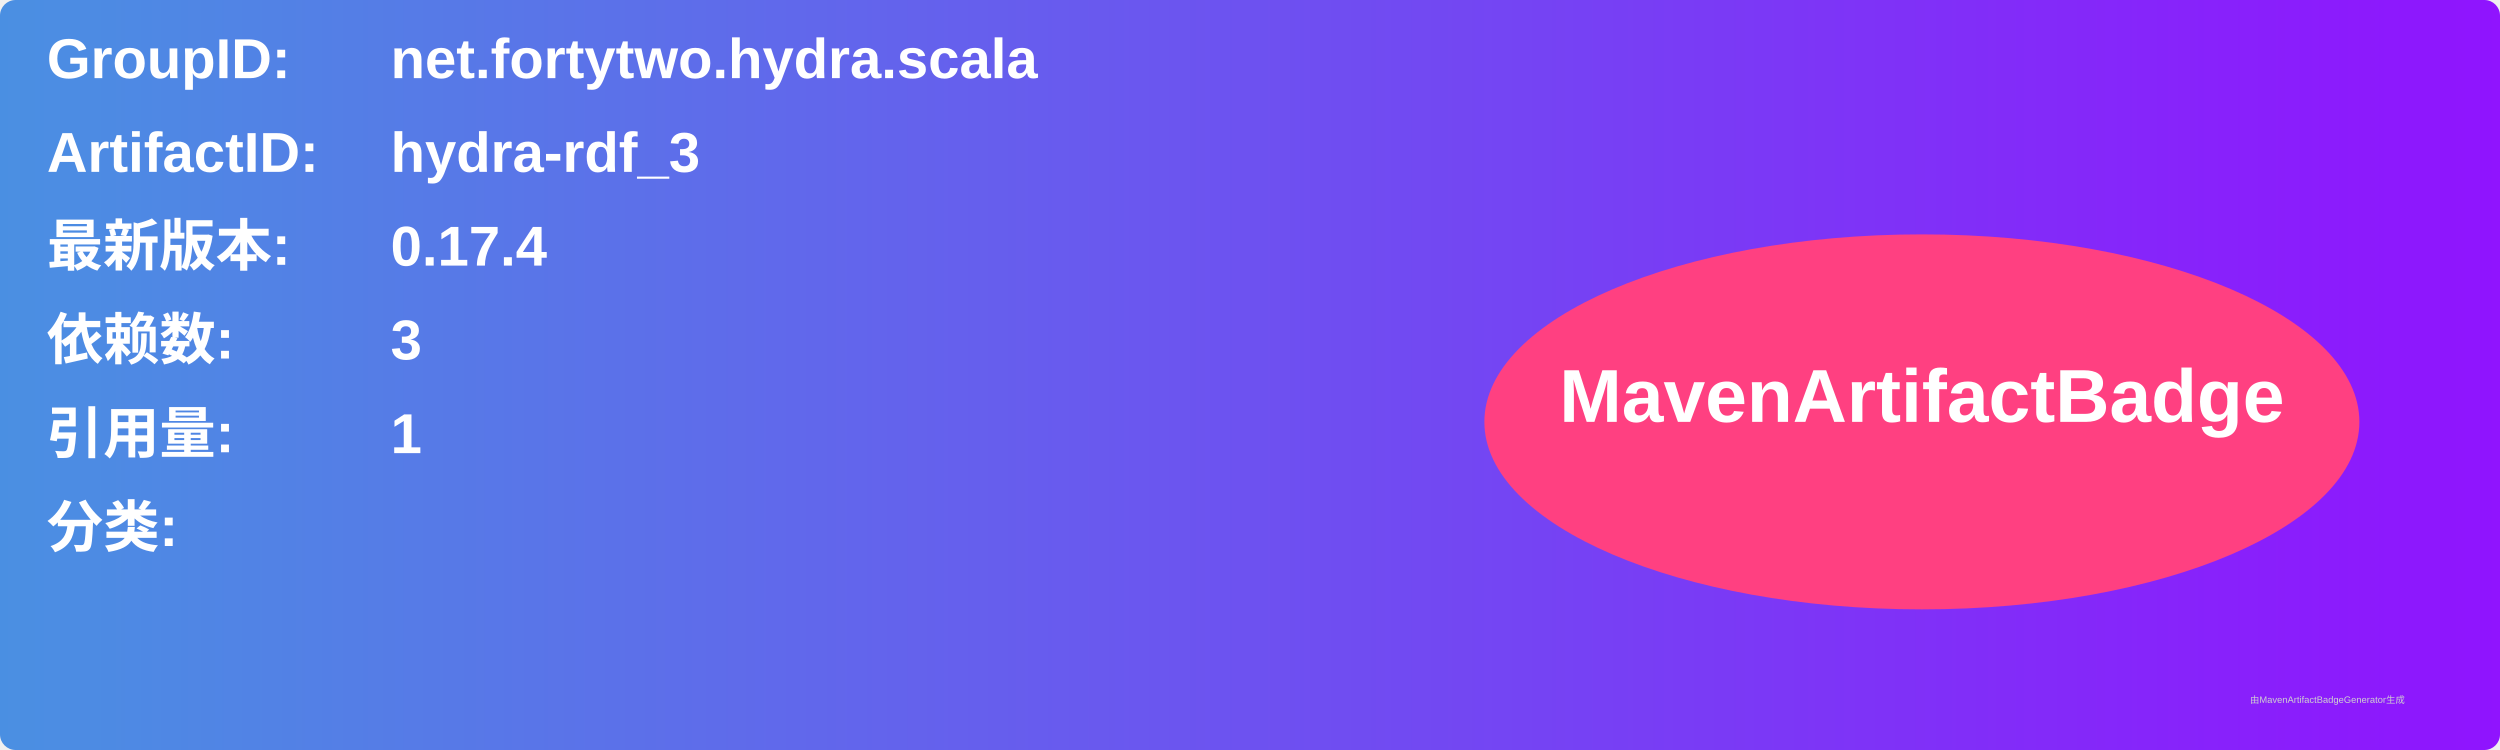
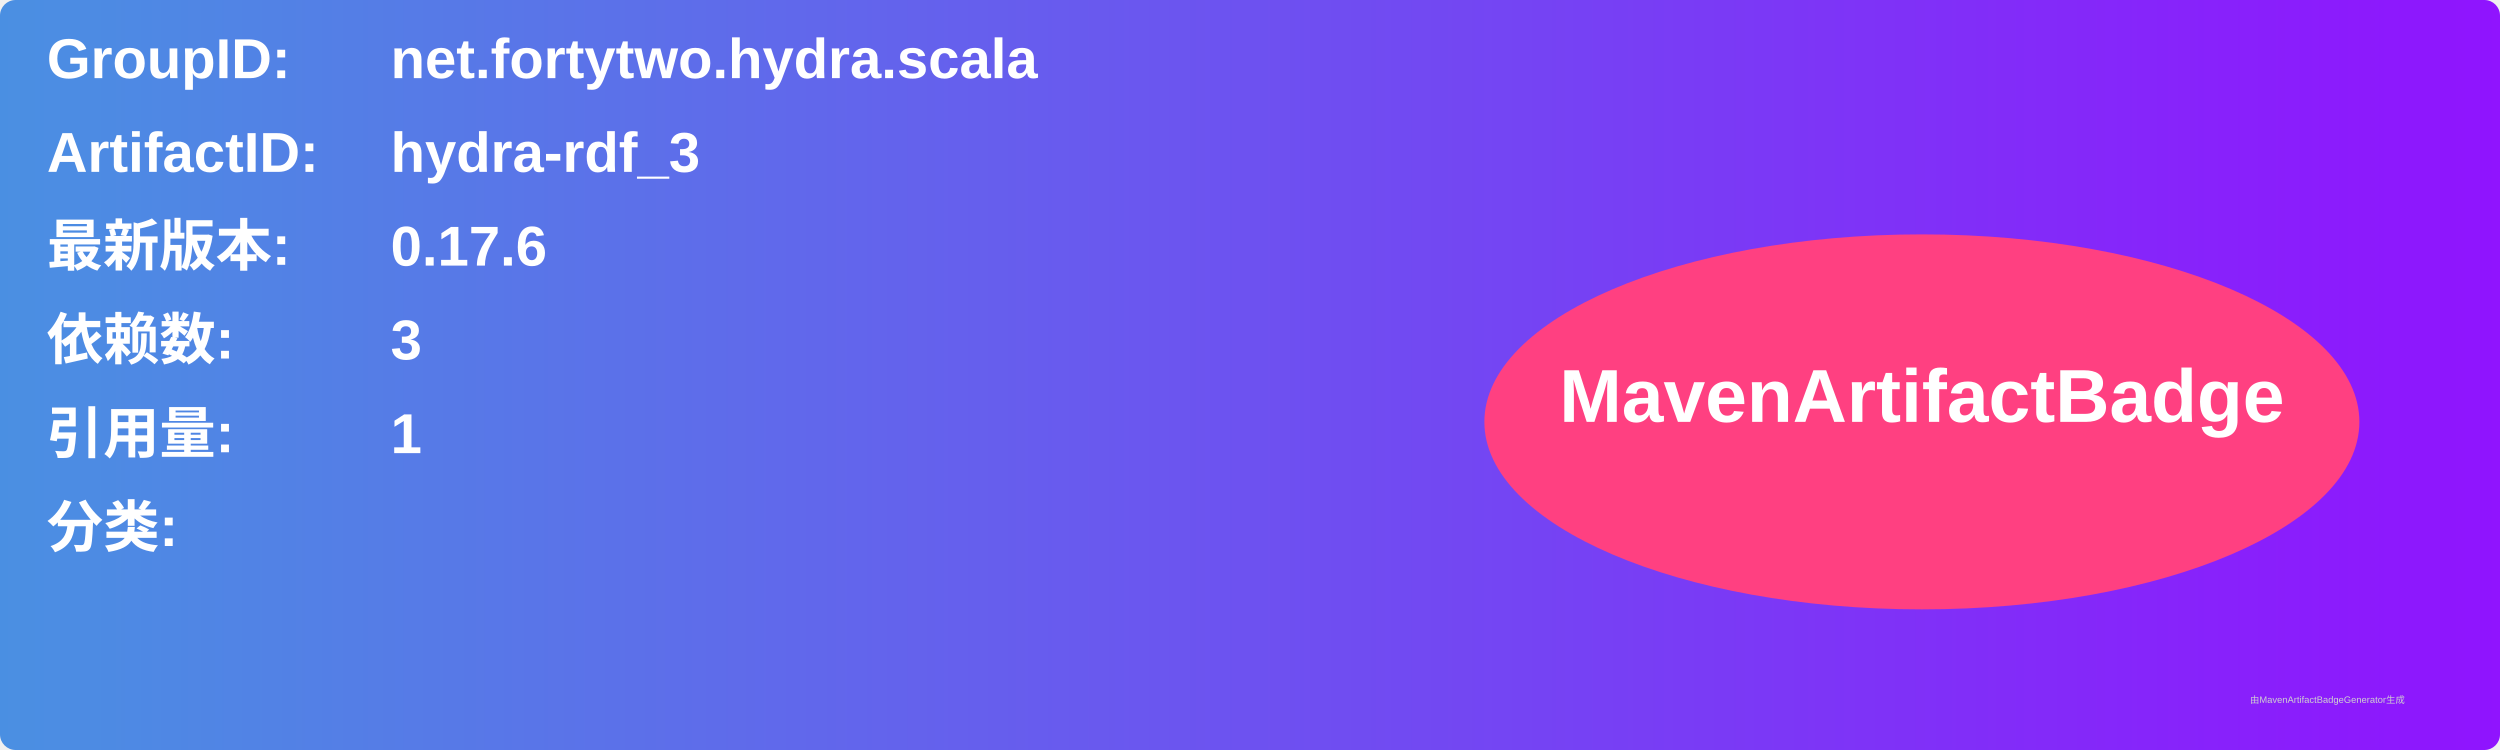
<svg xmlns="http://www.w3.org/2000/svg" width="800" height="240" viewBox="0 0 800 240">
  <linearGradient id="grad" x1="0%" y1="0%" x2="100%" y2="0%">
    <stop offset="0%" stop-color="#4a90e2" />
    <stop offset="100%" stop-color="#9013fe" />
  </linearGradient>
  <rect width="100%" height="100%" rx="5" ry="5" fill="url(#grad)" />
  <g transform="translate(15, 15)">
    <text x="0" y="10" font-family="Arial" font-size="18" fill="white" font-weight="bold" width="260">GroupID:</text>
    <text x="110" y="10" font-family="Arial" font-size="18" fill="white" font-weight="bold" width="460">net.fortytwo.hydra.scala</text>
    <text x="0" y="40" font-family="Arial" font-size="18" fill="white" font-weight="bold" width="260">ArtifactID:</text>
    <text x="110" y="40" font-family="Arial" font-size="18" fill="white" font-weight="bold" width="460">hydra-rdf_3</text>
    <text x="0" y="70" font-family="Arial" font-size="18" fill="white" font-weight="bold">最新版本:</text>
    <text x="110" y="70" font-family="Arial" font-size="18" fill="white" font-weight="bold">
-       <tspan font-weight="bold">0.17.4</tspan>
+       <tspan font-weight="bold">0.17.6</tspan>
    </text>
    <text x="0" y="100" font-family="Arial" font-size="18" fill="white" font-weight="bold">依赖数: </text>
    <text x="110" y="100" font-family="Arial" font-size="18" fill="white">
      <tspan font-weight="bold">3</tspan>
    </text>
    <text x="0" y="130" font-family="Arial" font-size="18" fill="white" font-weight="bold">引用量: </text>
    <text x="110" y="130" font-family="Arial" font-size="18" fill="white">
      <tspan font-weight="bold">1</tspan>
    </text>
    <text x="0" y="160" font-family="Arial" font-size="18" fill="white" font-weight="bold">分类:</text>
    <text x="10" y="190" font-family="Arial" font-size="10" fill="white">
      <tspan font-weight="bold" />
    </text>
    <ellipse cx="600" cy="120" rx="140" ry="60" fill="#ff4081" />
    <text x="600" y="120" text-anchor="middle" font-family="Arial" font-size="24" fill="white" font-weight="bold">MavenArtifactBadge</text>
  </g>
  <text x="720" y="225" font-family="Arial" font-size="3" fill="#d0d0d0">由MavenArtifactBadgeGenerator生成</text>
</svg>
